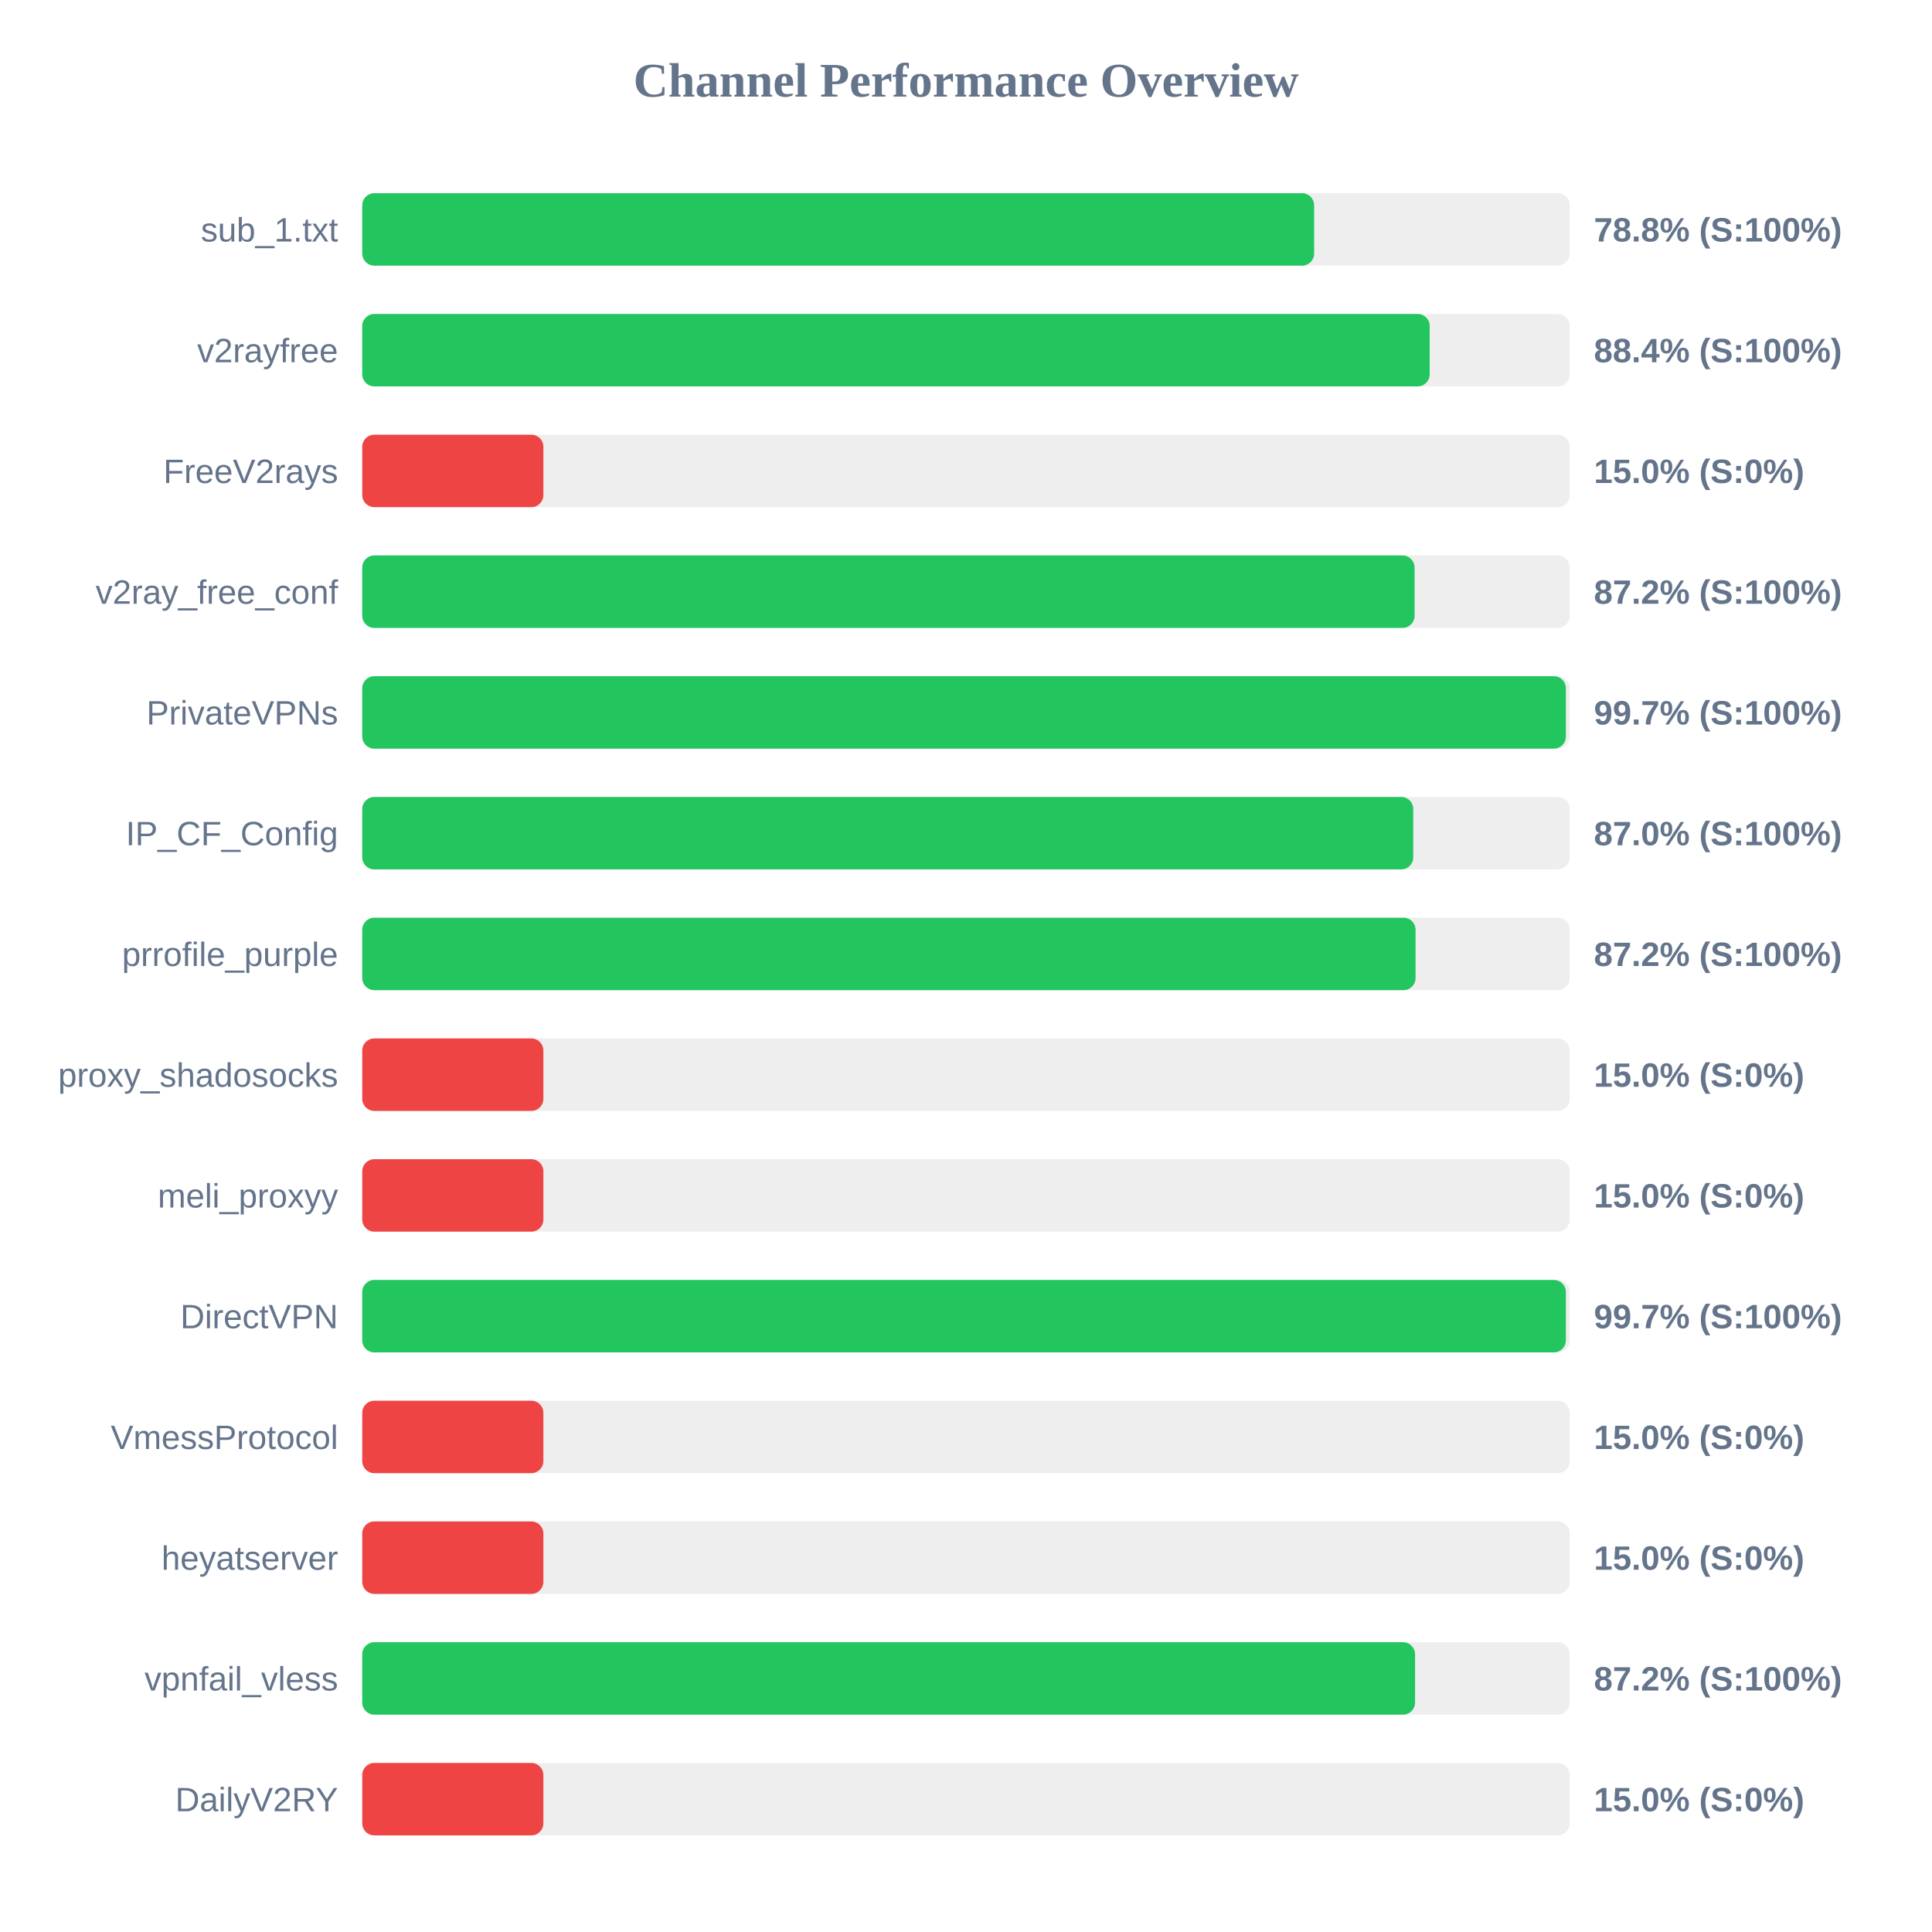
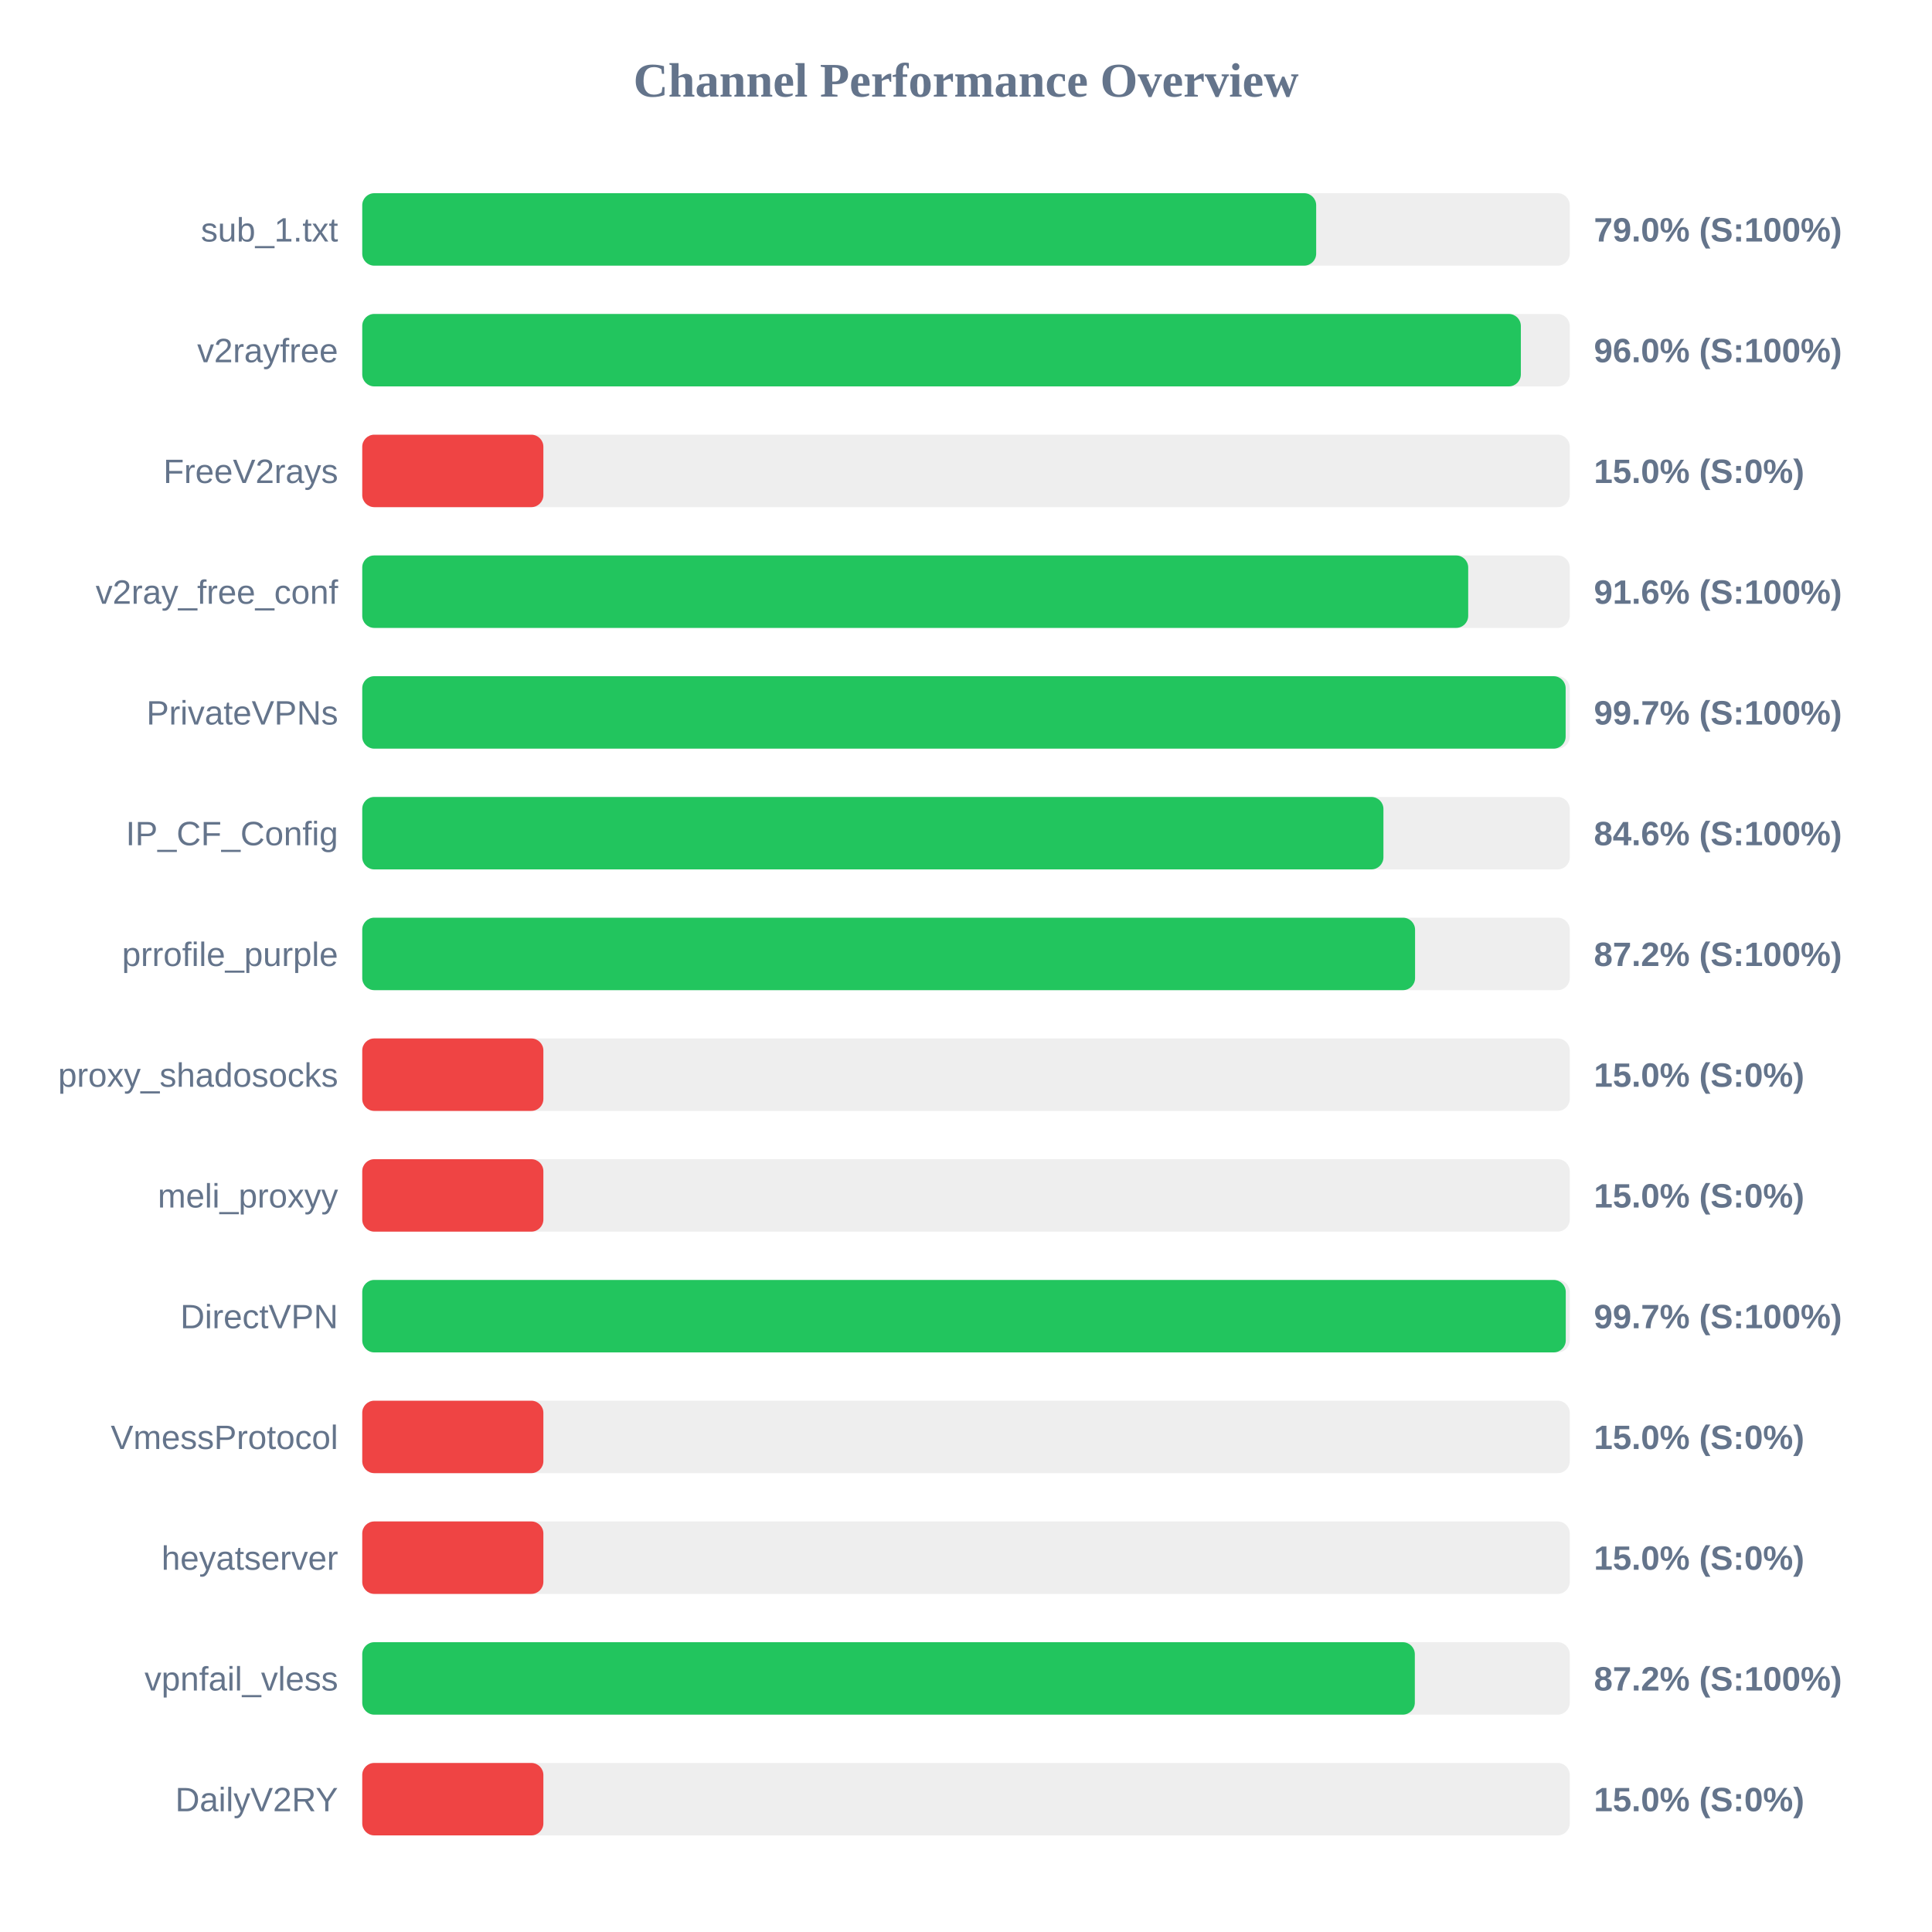
<svg xmlns="http://www.w3.org/2000/svg" width="800" height="800" version="1.1">
  <style>
        .row { font: 14px Arial; fill: #64748b; }
        .score { font: bold 14px Arial; fill: #64748b; }
    </style>
  <text x="400" y="40" text-anchor="middle" font-size="20px" font-weight="bold" fill="#64748b">Channel Performance Overview</text>
  <rect x="150" y="80" width="500" height="30" fill="#eee" rx="5" />
-   <rect x="150" y="80" width="394.15" height="30" fill="#22c55e" rx="5" />
+   <rect x="150" y="80" width="395.0" height="30" fill="#22c55e" rx="5" />
  <text x="140" y="100" text-anchor="end" class="row">sub_1.txt</text>
-   <text x="660" y="100" text-anchor="start" class="score">78.8% (S:100%)</text>
+   <text x="660" y="100" text-anchor="start" class="score">79.0% (S:100%)</text>
  <rect x="150" y="130" width="500" height="30" fill="#eee" rx="5" />
-   <rect x="150" y="130" width="442.0" height="30" fill="#22c55e" rx="5" />
+   <rect x="150" y="130" width="479.75" height="30" fill="#22c55e" rx="5" />
  <text x="140" y="150" text-anchor="end" class="row">v2rayfree</text>
-   <text x="660" y="150" text-anchor="start" class="score">88.4% (S:100%)</text>
+   <text x="660" y="150" text-anchor="start" class="score">96.0% (S:100%)</text>
  <rect x="150" y="180" width="500" height="30" fill="#eee" rx="5" />
  <rect x="150" y="180" width="75.0" height="30" fill="#ef4444" rx="5" />
  <text x="140" y="200" text-anchor="end" class="row">FreeV2rays</text>
  <text x="660" y="200" text-anchor="start" class="score">15.0% (S:0%)</text>
  <rect x="150" y="230" width="500" height="30" fill="#eee" rx="5" />
-   <rect x="150" y="230" width="435.75" height="30" fill="#22c55e" rx="5" />
+   <rect x="150" y="230" width="457.95" height="30" fill="#22c55e" rx="5" />
  <text x="140" y="250" text-anchor="end" class="row">v2ray_free_conf</text>
-   <text x="660" y="250" text-anchor="start" class="score">87.2% (S:100%)</text>
+   <text x="660" y="250" text-anchor="start" class="score">91.6% (S:100%)</text>
  <rect x="150" y="280" width="500" height="30" fill="#eee" rx="5" />
-   <rect x="150" y="280" width="498.4" height="30" fill="#22c55e" rx="5" />
+   <rect x="150" y="280" width="498.3" height="30" fill="#22c55e" rx="5" />
  <text x="140" y="300" text-anchor="end" class="row">PrivateVPNs</text>
  <text x="660" y="300" text-anchor="start" class="score">99.7% (S:100%)</text>
  <rect x="150" y="330" width="500" height="30" fill="#eee" rx="5" />
-   <rect x="150" y="330" width="435.2" height="30" fill="#22c55e" rx="5" />
+   <rect x="150" y="330" width="422.85" height="30" fill="#22c55e" rx="5" />
  <text x="140" y="350" text-anchor="end" class="row">IP_CF_Config</text>
-   <text x="660" y="350" text-anchor="start" class="score">87.0% (S:100%)</text>
+   <text x="660" y="350" text-anchor="start" class="score">84.6% (S:100%)</text>
  <rect x="150" y="380" width="500" height="30" fill="#eee" rx="5" />
-   <rect x="150" y="380" width="436.15" height="30" fill="#22c55e" rx="5" />
+   <rect x="150" y="380" width="435.95" height="30" fill="#22c55e" rx="5" />
  <text x="140" y="400" text-anchor="end" class="row">prrofile_purple</text>
  <text x="660" y="400" text-anchor="start" class="score">87.2% (S:100%)</text>
  <rect x="150" y="430" width="500" height="30" fill="#eee" rx="5" />
  <rect x="150" y="430" width="75.0" height="30" fill="#ef4444" rx="5" />
  <text x="140" y="450" text-anchor="end" class="row">proxy_shadosocks</text>
  <text x="660" y="450" text-anchor="start" class="score">15.0% (S:0%)</text>
  <rect x="150" y="480" width="500" height="30" fill="#eee" rx="5" />
  <rect x="150" y="480" width="75.0" height="30" fill="#ef4444" rx="5" />
  <text x="140" y="500" text-anchor="end" class="row">meli_proxyy</text>
  <text x="660" y="500" text-anchor="start" class="score">15.0% (S:0%)</text>
  <rect x="150" y="530" width="500" height="30" fill="#eee" rx="5" />
-   <rect x="150" y="530" width="498.4" height="30" fill="#22c55e" rx="5" />
+   <rect x="150" y="530" width="498.35" height="30" fill="#22c55e" rx="5" />
  <text x="140" y="550" text-anchor="end" class="row">DirectVPN</text>
  <text x="660" y="550" text-anchor="start" class="score">99.7% (S:100%)</text>
  <rect x="150" y="580" width="500" height="30" fill="#eee" rx="5" />
  <rect x="150" y="580" width="75.0" height="30" fill="#ef4444" rx="5" />
  <text x="140" y="600" text-anchor="end" class="row">VmessProtocol</text>
  <text x="660" y="600" text-anchor="start" class="score">15.0% (S:0%)</text>
  <rect x="150" y="630" width="500" height="30" fill="#eee" rx="5" />
  <rect x="150" y="630" width="75.0" height="30" fill="#ef4444" rx="5" />
  <text x="140" y="650" text-anchor="end" class="row">heyatserver</text>
  <text x="660" y="650" text-anchor="start" class="score">15.0% (S:0%)</text>
  <rect x="150" y="680" width="500" height="30" fill="#eee" rx="5" />
-   <rect x="150" y="680" width="435.95" height="30" fill="#22c55e" rx="5" />
+   <rect x="150" y="680" width="435.85" height="30" fill="#22c55e" rx="5" />
  <text x="140" y="700" text-anchor="end" class="row">vpnfail_vless</text>
  <text x="660" y="700" text-anchor="start" class="score">87.2% (S:100%)</text>
  <rect x="150" y="730" width="500" height="30" fill="#eee" rx="5" />
  <rect x="150" y="730" width="75.0" height="30" fill="#ef4444" rx="5" />
  <text x="140" y="750" text-anchor="end" class="row">DailyV2RY</text>
  <text x="660" y="750" text-anchor="start" class="score">15.0% (S:0%)</text>
</svg>
